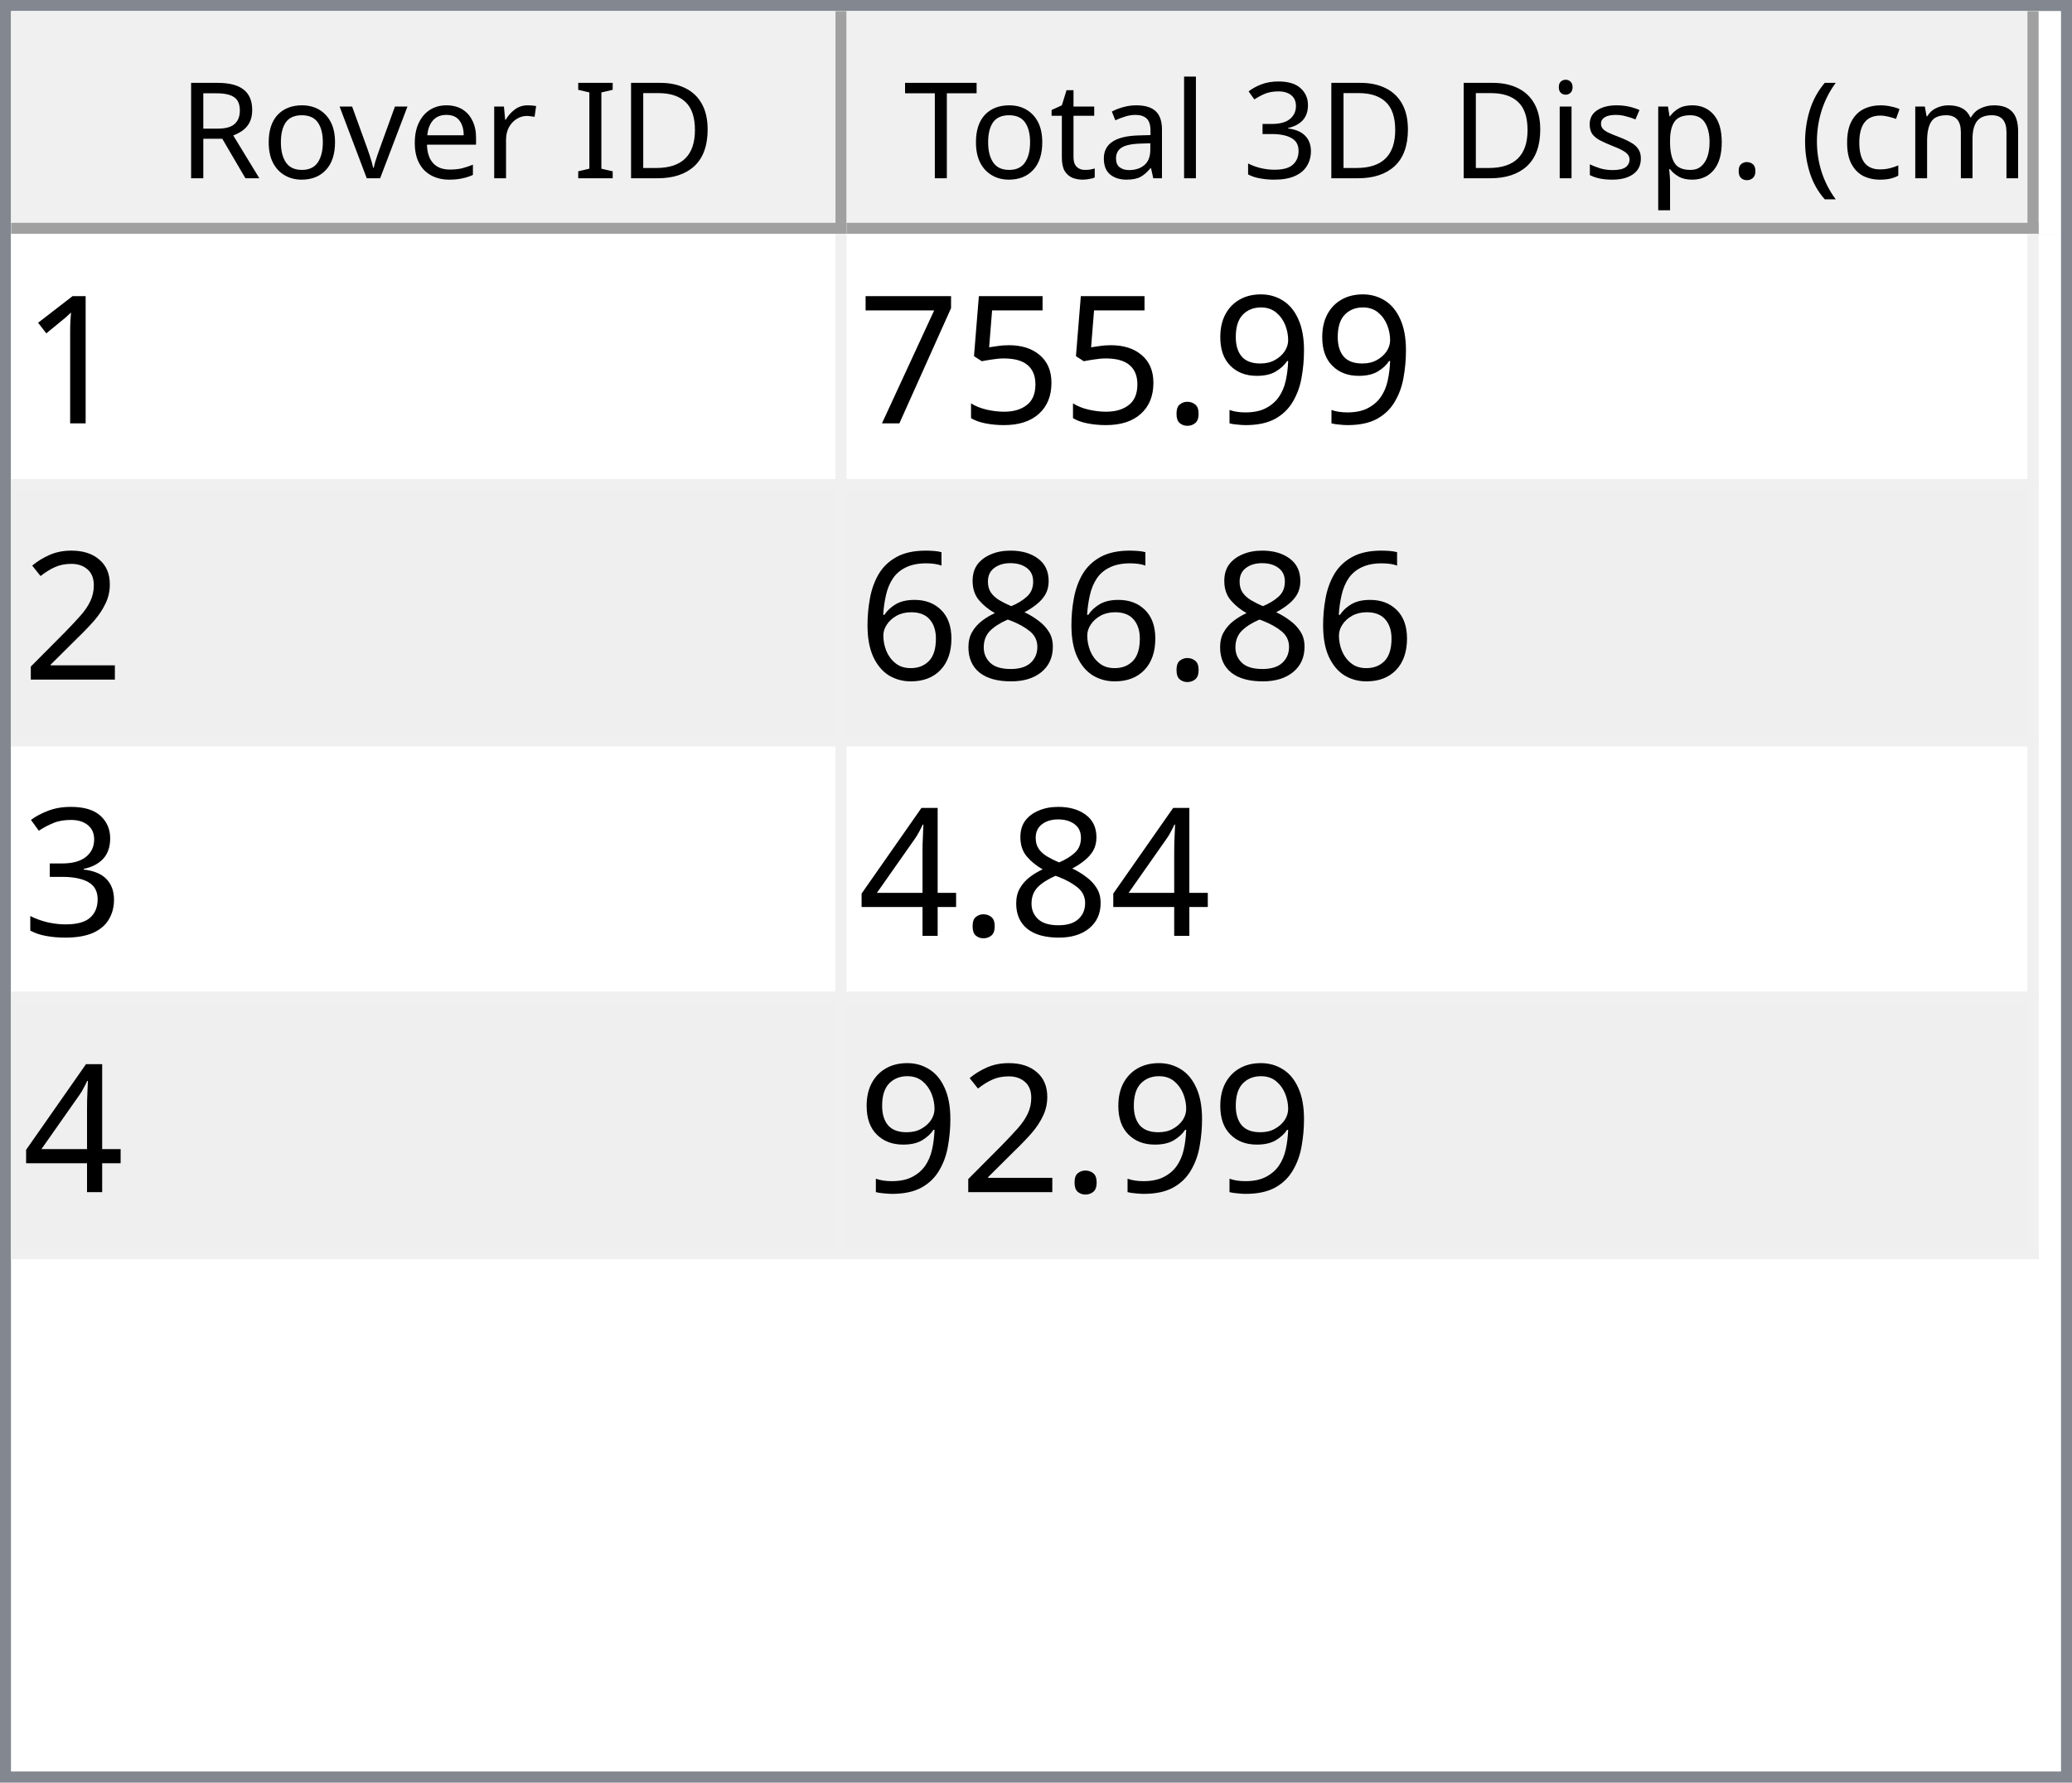
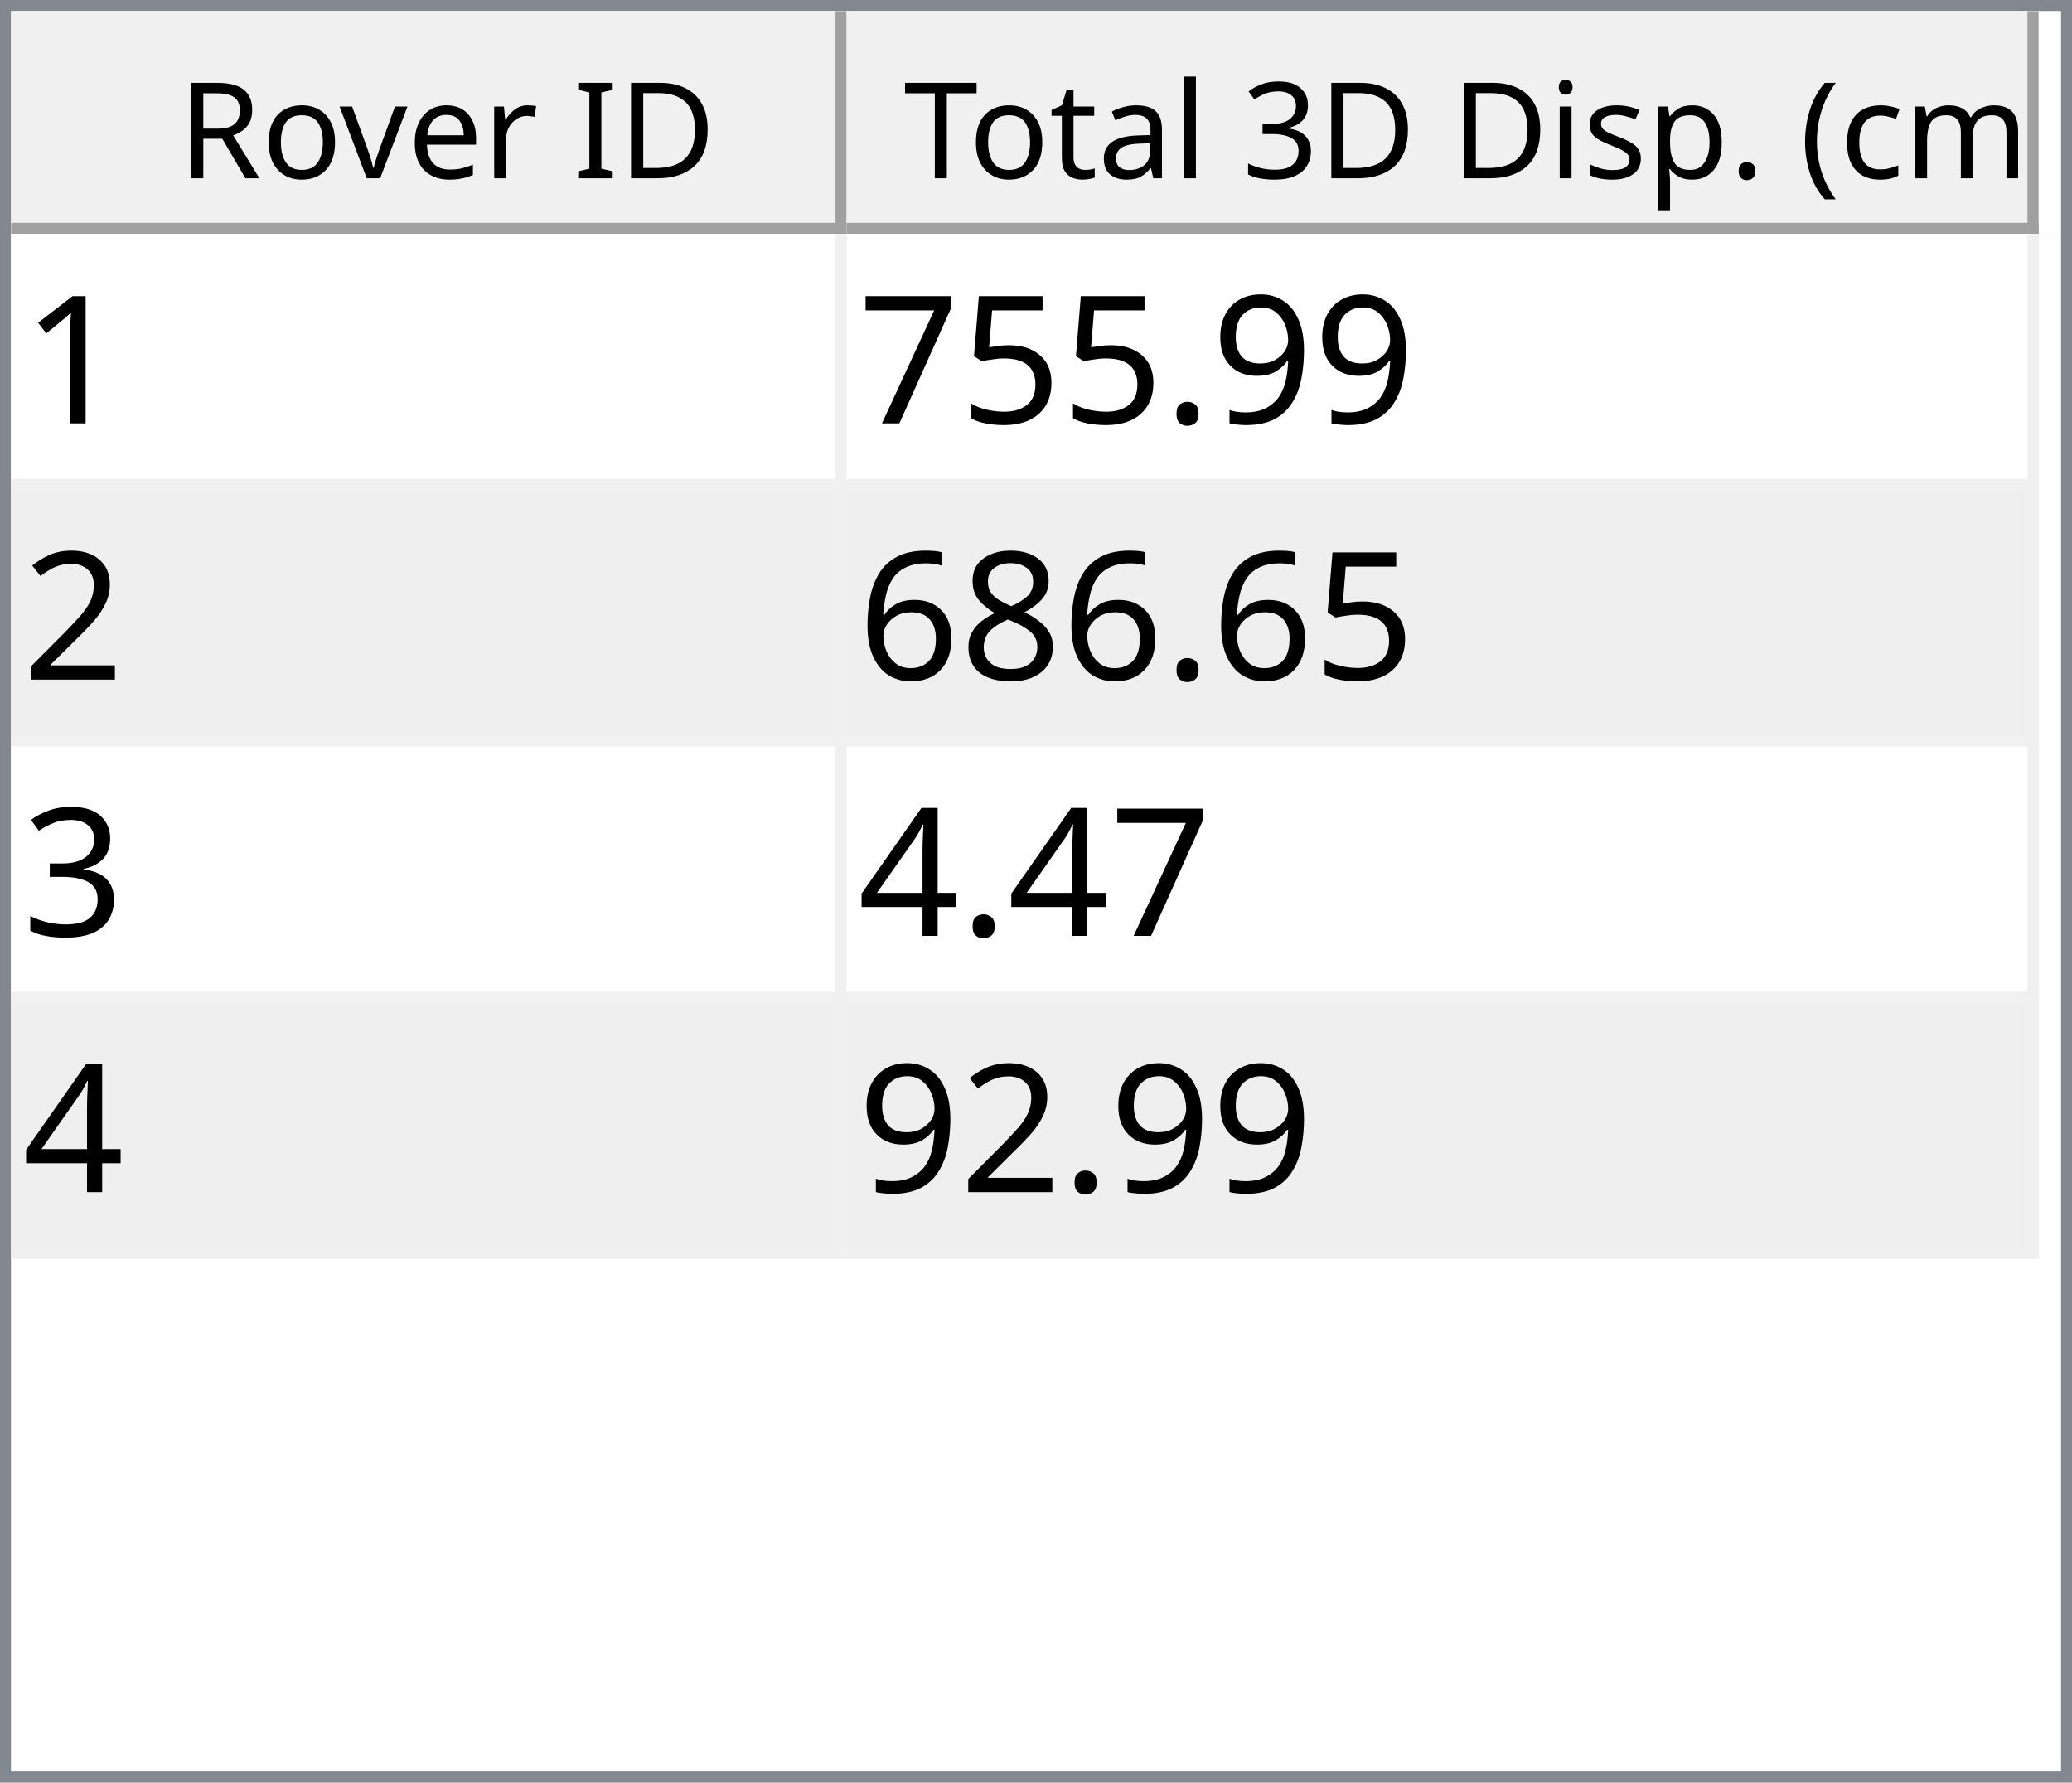
<svg xmlns="http://www.w3.org/2000/svg" style="fill-opacity:1; color-rendering:auto; color-interpolation:auto; text-rendering:auto; stroke:black; stroke-linecap:square; stroke-miterlimit:10; shape-rendering:auto; stroke-opacity:1; fill:black; stroke-dasharray:none; font-weight:normal; stroke-width:1; font-family:'Dialog'; font-style:normal; stroke-linejoin:miter; font-size:12px; stroke-dashoffset:0; image-rendering:auto;" width="186" height="160">
  <defs id="genericDefs" />
  <g>
    <defs id="defs1">
      <clipPath clipPathUnits="userSpaceOnUse" id="clipPath1">
        <path d="M0 0 L186 0 L186 160 L0 160 L0 0 Z" />
      </clipPath>
      <clipPath clipPathUnits="userSpaceOnUse" id="clipPath2">
        <path d="M0 0 L0 160 L186 160 L186 0 Z" />
      </clipPath>
      <clipPath clipPathUnits="userSpaceOnUse" id="clipPath3">
        <path d="M0 0 L0 20 L184 20 L184 0 Z" />
      </clipPath>
      <clipPath clipPathUnits="userSpaceOnUse" id="clipPath4">
        <path d="M0 0 L0 20 L75 20 L75 0 Z" />
      </clipPath>
      <clipPath clipPathUnits="userSpaceOnUse" id="clipPath5">
        <path d="M1 1 L1 19 L74 19 L74 1 Z" />
      </clipPath>
      <clipPath clipPathUnits="userSpaceOnUse" id="clipPath6">
        <path d="M0 0 L0 18 L73 18 L73 0 Z" />
      </clipPath>
      <clipPath clipPathUnits="userSpaceOnUse" id="clipPath7">
        <path d="M-0.5 -0.5 L-0.5 19.5 L74.5 19.5 L74.5 -0.5 Z" />
      </clipPath>
      <clipPath clipPathUnits="userSpaceOnUse" id="clipPath8">
        <path d="M0 0 L0 20 L107 20 L107 0 Z" />
      </clipPath>
      <clipPath clipPathUnits="userSpaceOnUse" id="clipPath9">
        <path d="M1 1 L1 19 L106 19 L106 1 Z" />
      </clipPath>
      <clipPath clipPathUnits="userSpaceOnUse" id="clipPath10">
        <path d="M0 0 L0 18 L105 18 L105 0 Z" />
      </clipPath>
      <clipPath clipPathUnits="userSpaceOnUse" id="clipPath11">
        <path d="M-0.5 -0.5 L-0.5 19.5 L106.5 19.5 L106.5 -0.5 Z" />
      </clipPath>
      <clipPath clipPathUnits="userSpaceOnUse" id="clipPath12">
        <path d="M0 0 L0 138 L184 138 L184 0 Z" />
      </clipPath>
      <clipPath clipPathUnits="userSpaceOnUse" id="clipPath13">
        <path d="M0 0 L0 92 L182 92 L182 0 Z" />
      </clipPath>
      <clipPath clipPathUnits="userSpaceOnUse" id="clipPath14">
        <path d="M-0.5 -0.5 L-0.5 91.5 L181.5 91.5 L181.5 -0.5 Z" />
      </clipPath>
      <clipPath clipPathUnits="userSpaceOnUse" id="clipPath15">
        <path d="M0 0 L0 22 L74 22 L74 0 Z" />
      </clipPath>
      <clipPath clipPathUnits="userSpaceOnUse" id="clipPath16">
        <path d="M0 0 L0 22 L106 22 L106 0 Z" />
      </clipPath>
      <font horiz-adv-x="64.551" id="font1">
        <font-face ascent="107.91" descent="25.098" units-per-em="100" style="font-style:normal; font-family:Segoe UI; font-weight:normal;" />
        <missing-glyph horiz-adv-x="64.551" d="M8.109 0 L8.109 68.266 L56.453 68.266 L56.453 0 L8.109 0 ZM15.328 7.234 L49.219 7.234 L49.219 61.031 L15.328 61.031 L15.328 7.234 Z" />
        <glyph unicode="D" horiz-adv-x="70.117" d="M9.188 0 L9.188 70.016 L28.516 70.016 Q65.531 70.016 65.531 35.891 Q65.531 19.672 55.25 9.836 Q44.969 0 27.734 0 L9.188 0 ZM17.391 62.594 L17.391 7.422 L27.828 7.422 Q41.609 7.422 49.273 14.797 Q56.938 22.172 56.938 35.688 Q56.938 62.594 28.328 62.594 L17.391 62.594 Z" />
        <glyph unicode="I" horiz-adv-x="26.611" d="M17.391 0 L9.188 0 L9.188 70.016 L17.391 70.016 L17.391 0 Z" />
        <glyph unicode=" " horiz-adv-x="27.393" d="" />
        <glyph unicode="r" horiz-adv-x="34.766" d="M34.188 41.891 Q32.078 43.5 28.125 43.5 Q23 43.5 19.555 38.672 Q16.109 33.844 16.109 25.484 L16.109 0 L8.109 0 L8.109 50 L16.109 50 L16.109 39.703 L16.312 39.703 Q18.016 44.969 21.531 47.922 Q25.047 50.875 29.391 50.875 Q32.516 50.875 34.188 50.203 L34.188 41.891 Z" />
        <glyph unicode="e" horiz-adv-x="52.295" d="M48.297 23 L12.984 23 Q13.188 14.656 17.484 10.109 Q21.781 5.562 29.297 5.562 Q37.75 5.562 44.828 11.141 L44.828 3.609 Q38.234 -1.172 27.391 -1.172 Q16.797 -1.172 10.742 5.641 Q4.688 12.453 4.688 24.812 Q4.688 36.469 11.305 43.82 Q17.922 51.172 27.734 51.172 Q37.547 51.172 42.922 44.828 Q48.297 38.484 48.297 27.203 L48.297 23 ZM40.094 29.781 Q40.047 36.719 36.75 40.578 Q33.453 44.438 27.594 44.438 Q21.922 44.438 17.969 40.383 Q14.016 36.328 13.094 29.781 L40.094 29.781 Z" />
        <glyph unicode="v" horiz-adv-x="47.9" d="M47.406 50 L27.484 0 L19.625 0 L0.688 50 L9.469 50 L22.172 13.672 Q23.578 9.672 23.922 6.688 L24.125 6.688 Q24.609 10.453 25.688 13.484 L38.969 50 L47.406 50 Z" />
        <glyph unicode="o" horiz-adv-x="58.594" d="M29 -1.172 Q17.922 -1.172 11.305 5.836 Q4.688 12.844 4.688 24.422 Q4.688 37.016 11.57 44.094 Q18.453 51.172 30.172 51.172 Q41.359 51.172 47.633 44.289 Q53.906 37.406 53.906 25.203 Q53.906 13.234 47.141 6.031 Q40.375 -1.172 29 -1.172 ZM29.594 44.438 Q21.875 44.438 17.383 39.188 Q12.891 33.938 12.891 24.703 Q12.891 15.828 17.43 10.695 Q21.969 5.562 29.594 5.562 Q37.359 5.562 41.531 10.594 Q45.703 15.625 45.703 24.906 Q45.703 34.281 41.531 39.359 Q37.359 44.438 29.594 44.438 Z" />
        <glyph unicode="R" horiz-adv-x="59.814" d="M59.375 0 L49.609 0 L37.891 19.625 Q36.281 22.359 34.766 24.289 Q33.25 26.219 31.664 27.438 Q30.078 28.656 28.25 29.219 Q26.422 29.781 24.125 29.781 L17.391 29.781 L17.391 0 L9.188 0 L9.188 70.016 L30.078 70.016 Q34.672 70.016 38.555 68.867 Q42.438 67.719 45.289 65.375 Q48.141 63.031 49.758 59.547 Q51.375 56.062 51.375 51.375 Q51.375 47.703 50.273 44.656 Q49.172 41.609 47.148 39.211 Q45.125 36.812 42.266 35.133 Q39.406 33.453 35.844 32.516 L35.844 32.328 Q37.594 31.547 38.891 30.547 Q40.188 29.547 41.359 28.18 Q42.531 26.812 43.68 25.078 Q44.828 23.344 46.234 21.047 L59.375 0 ZM17.391 62.594 L17.391 37.203 L28.516 37.203 Q31.594 37.203 34.203 38.133 Q36.812 39.062 38.719 40.797 Q40.625 42.531 41.703 45.047 Q42.781 47.562 42.781 50.688 Q42.781 56.297 39.141 59.445 Q35.5 62.594 28.609 62.594 L17.391 62.594 Z" />
        <glyph unicode=")" horiz-adv-x="30.176" d="M8.297 -15.922 L1.172 -15.922 Q16.406 2.344 16.406 26.812 Q16.406 51.469 1.078 70.016 L8.297 70.016 Q23.531 52.156 23.531 26.703 Q23.531 1.375 8.297 -15.922 Z" />
        <glyph unicode="m" horiz-adv-x="86.133" d="M79.109 0 L71.094 0 L71.094 28.719 Q71.094 37.016 68.531 40.727 Q65.969 44.438 59.906 44.438 Q54.781 44.438 51.195 39.75 Q47.609 35.062 47.609 28.516 L47.609 0 L39.594 0 L39.594 29.688 Q39.594 44.438 28.219 44.438 Q22.953 44.438 19.531 40.016 Q16.109 35.594 16.109 28.516 L16.109 0 L8.109 0 L8.109 50 L16.109 50 L16.109 42.094 L16.312 42.094 Q21.625 51.172 31.844 51.172 Q36.969 51.172 40.773 48.312 Q44.578 45.453 46 40.828 Q51.562 51.172 62.594 51.172 Q79.109 51.172 79.109 30.812 L79.109 0 Z" />
        <glyph unicode="c" horiz-adv-x="46.191" d="M42.188 2.297 Q36.422 -1.172 28.516 -1.172 Q17.828 -1.172 11.258 5.789 Q4.688 12.75 4.688 23.828 Q4.688 36.188 11.766 43.68 Q18.844 51.172 30.672 51.172 Q37.25 51.172 42.281 48.734 L42.281 40.531 Q36.719 44.438 30.375 44.438 Q22.703 44.438 17.797 38.945 Q12.891 33.453 12.891 24.516 Q12.891 15.719 17.508 10.641 Q22.125 5.562 29.891 5.562 Q36.422 5.562 42.188 9.906 L42.188 2.297 Z" />
        <glyph unicode="(" horiz-adv-x="30.176" d="M29.109 -15.922 L21.969 -15.922 Q6.844 1.375 6.844 26.703 Q6.844 52.156 21.969 70.016 L29.203 70.016 Q13.875 51.469 13.875 26.812 Q13.875 2.344 29.109 -15.922 Z" />
        <glyph unicode="." horiz-adv-x="21.68" d="M10.891 -1.078 Q8.641 -1.078 7.055 0.539 Q5.469 2.156 5.469 4.391 Q5.469 6.641 7.055 8.273 Q8.641 9.906 10.891 9.906 Q13.188 9.906 14.797 8.273 Q16.406 6.641 16.406 4.391 Q16.406 2.156 14.797 0.539 Q13.188 -1.078 10.891 -1.078 Z" />
        <glyph unicode="p" horiz-adv-x="58.789" d="M16.312 7.234 L16.109 7.234 L16.109 -23 L8.109 -23 L8.109 50 L16.109 50 L16.109 41.219 L16.312 41.219 Q22.219 51.172 33.594 51.172 Q43.266 51.172 48.688 44.461 Q54.109 37.75 54.109 26.469 Q54.109 13.922 48 6.375 Q41.891 -1.172 31.297 -1.172 Q21.578 -1.172 16.312 7.234 ZM16.109 27.391 L16.109 20.406 Q16.109 14.203 20.141 9.883 Q24.172 5.562 30.375 5.562 Q37.641 5.562 41.773 11.133 Q45.906 16.703 45.906 26.609 Q45.906 34.969 42.047 39.703 Q38.188 44.438 31.594 44.438 Q24.609 44.438 20.359 39.578 Q16.109 34.719 16.109 27.391 Z" />
        <glyph unicode="s" horiz-adv-x="42.432" d="M5.078 1.812 L5.078 10.406 Q11.625 5.562 19.484 5.562 Q30.031 5.562 30.031 12.594 Q30.031 14.594 29.125 15.992 Q28.219 17.391 26.68 18.461 Q25.141 19.531 23.07 20.383 Q21 21.234 18.609 22.172 Q15.281 23.484 12.766 24.828 Q10.25 26.172 8.57 27.859 Q6.891 29.547 6.031 31.695 Q5.172 33.844 5.172 36.719 Q5.172 40.234 6.789 42.945 Q8.406 45.656 11.086 47.484 Q13.766 49.312 17.211 50.242 Q20.656 51.172 24.312 51.172 Q30.812 51.172 35.938 48.922 L35.938 40.828 Q30.422 44.438 23.25 44.438 Q21 44.438 19.195 43.922 Q17.391 43.406 16.094 42.477 Q14.797 41.547 14.086 40.258 Q13.375 38.969 13.375 37.406 Q13.375 35.453 14.086 34.133 Q14.797 32.812 16.164 31.789 Q17.531 30.766 19.484 29.938 Q21.438 29.109 23.922 28.125 Q27.25 26.859 29.883 25.516 Q32.516 24.172 34.375 22.484 Q36.234 20.797 37.234 18.602 Q38.234 16.406 38.234 13.375 Q38.234 9.672 36.602 6.938 Q34.969 4.203 32.234 2.398 Q29.5 0.594 25.93 -0.289 Q22.359 -1.172 18.453 -1.172 Q10.75 -1.172 5.078 1.812 Z" />
        <glyph unicode="i" horiz-adv-x="24.219" d="M12.203 62.703 Q10.062 62.703 8.547 64.164 Q7.031 65.625 7.031 67.875 Q7.031 70.125 8.547 71.609 Q10.062 73.094 12.203 73.094 Q14.406 73.094 15.945 71.609 Q17.484 70.125 17.484 67.875 Q17.484 65.719 15.945 64.211 Q14.406 62.703 12.203 62.703 ZM16.109 0 L8.109 0 L8.109 50 L16.109 50 L16.109 0 Z" />
        <glyph unicode="3" horiz-adv-x="53.906" d="M46.531 19.828 Q46.531 15.094 44.75 11.211 Q42.969 7.328 39.719 4.57 Q36.469 1.812 31.93 0.297 Q27.391 -1.219 21.922 -1.219 Q11.922 -1.219 6 2.594 L6 11.188 Q13.094 5.609 22.219 5.609 Q25.875 5.609 28.828 6.539 Q31.781 7.469 33.906 9.227 Q36.031 10.984 37.18 13.477 Q38.328 15.969 38.328 19.094 Q38.328 32.812 18.797 32.812 L12.984 32.812 L12.984 39.594 L18.5 39.594 Q35.797 39.594 35.797 52.484 Q35.797 64.406 22.609 64.406 Q15.188 64.406 8.688 59.422 L8.688 67.188 Q15.375 71.188 24.609 71.188 Q29 71.188 32.57 69.969 Q36.141 68.75 38.68 66.555 Q41.219 64.359 42.609 61.281 Q44 58.203 44 54.5 Q44 40.672 30.031 36.719 L30.031 36.531 Q33.594 36.141 36.625 34.797 Q39.656 33.453 41.852 31.305 Q44.047 29.156 45.289 26.25 Q46.531 23.344 46.531 19.828 Z" />
        <glyph unicode="l" horiz-adv-x="24.219" d="M16.109 0 L8.109 0 L8.109 74.031 L16.109 74.031 L16.109 0 Z" />
        <glyph unicode="a" horiz-adv-x="50.879" d="M43.891 0 L35.891 0 L35.891 7.812 L35.688 7.812 Q30.469 -1.172 20.312 -1.172 Q12.844 -1.172 8.617 2.781 Q4.391 6.734 4.391 13.281 Q4.391 27.297 20.906 29.594 L35.891 31.688 Q35.891 44.438 25.594 44.438 Q16.547 44.438 9.281 38.281 L9.281 46.484 Q16.656 51.172 26.266 51.172 Q43.891 51.172 43.891 32.516 L43.891 0 ZM35.891 25.297 L23.828 23.641 Q18.266 22.859 15.43 20.875 Q12.594 18.891 12.594 13.875 Q12.594 10.203 15.211 7.883 Q17.828 5.562 22.172 5.562 Q28.125 5.562 32.008 9.742 Q35.891 13.922 35.891 20.312 L35.891 25.297 Z" />
        <glyph unicode="t" horiz-adv-x="33.887" d="M31.297 0.484 Q28.469 -1.078 23.828 -1.078 Q10.688 -1.078 10.688 13.578 L10.688 43.172 L2.094 43.172 L2.094 50 L10.688 50 L10.688 62.203 L18.703 64.797 L18.703 50 L31.297 50 L31.297 43.172 L18.703 43.172 L18.703 14.984 Q18.703 9.969 20.414 7.82 Q22.125 5.672 26.078 5.672 Q29.109 5.672 31.297 7.328 L31.297 0.484 Z" />
        <glyph unicode="T" horiz-adv-x="52.393" d="M50.594 62.594 L30.375 62.594 L30.375 0 L22.172 0 L22.172 62.594 L2 62.594 L2 70.016 L50.594 70.016 L50.594 62.594 Z" />
      </font>
      <font horiz-adv-x="75.0" id="font2">
        <font-face ascent="100.537" descent="21.973" units-per-em="100" style="font-style:normal; font-family:sans-serif; font-weight:normal;" />
        <missing-glyph horiz-adv-x="75.0" d="M12.5 0 L12.5 62.5 L62.5 62.5 L62.5 0 L12.5 0 ZM14.062 1.562 L60.938 1.562 L60.938 60.938 L14.062 60.938 L14.062 1.562 Z" />
        <glyph unicode="1" horiz-adv-x="55.615" d="M37.25 0 L28.469 0 L28.469 56 Q25.297 52.984 20.141 49.953 Q14.984 46.922 10.891 45.406 L10.891 53.906 Q18.266 57.375 23.781 62.305 Q29.297 67.234 31.594 71.875 L37.25 71.875 L37.25 0 Z" />
        <glyph unicode="9" horiz-adv-x="55.615" d="M5.469 16.547 L13.922 17.328 Q14.984 11.375 18.016 8.688 Q21.047 6 25.781 6 Q29.828 6 32.883 7.859 Q35.938 9.719 37.891 12.82 Q39.844 15.922 41.164 21.195 Q42.484 26.469 42.484 31.938 Q42.484 32.516 42.438 33.688 Q39.797 29.5 35.234 26.883 Q30.672 24.266 25.344 24.266 Q16.453 24.266 10.305 30.711 Q4.156 37.156 4.156 47.703 Q4.156 58.594 10.578 65.234 Q17 71.875 26.656 71.875 Q33.641 71.875 39.43 68.117 Q45.219 64.359 48.219 57.398 Q51.219 50.438 51.219 37.25 Q51.219 23.531 48.242 15.406 Q45.266 7.281 39.383 3.031 Q33.5 -1.219 25.594 -1.219 Q17.188 -1.219 11.867 3.445 Q6.547 8.109 5.469 16.547 ZM41.453 48.141 Q41.453 55.719 37.43 60.156 Q33.406 64.594 27.734 64.594 Q21.875 64.594 17.531 59.812 Q13.188 55.031 13.188 47.406 Q13.188 40.578 17.312 36.305 Q21.438 32.031 27.484 32.031 Q33.594 32.031 37.523 36.305 Q41.453 40.578 41.453 48.141 Z" />
        <glyph unicode="." horiz-adv-x="27.783" d="M9.078 0 L9.078 10.016 L19.094 10.016 L19.094 0 L9.078 0 Z" />
        <glyph unicode="5" horiz-adv-x="55.615" d="M4.156 18.75 L13.375 19.531 Q14.406 12.797 18.141 9.398 Q21.875 6 27.156 6 Q33.5 6 37.891 10.789 Q42.281 15.578 42.281 23.484 Q42.281 31 38.062 35.352 Q33.844 39.703 27 39.703 Q22.75 39.703 19.336 37.773 Q15.922 35.844 13.969 32.766 L5.719 33.844 L12.641 70.609 L48.25 70.609 L48.25 62.203 L19.672 62.203 L15.828 42.969 Q22.266 47.469 29.344 47.469 Q38.719 47.469 45.164 40.969 Q51.609 34.469 51.609 24.266 Q51.609 14.547 45.953 7.469 Q39.062 -1.219 27.156 -1.219 Q17.391 -1.219 11.211 4.25 Q5.031 9.719 4.156 18.75 Z" />
        <glyph unicode="7" horiz-adv-x="55.615" d="M4.734 62.203 L4.734 70.656 L51.078 70.656 L51.078 63.812 Q44.234 56.547 37.523 44.484 Q30.812 32.422 27.156 19.672 Q24.516 10.688 23.781 0 L14.75 0 Q14.891 8.453 18.062 20.414 Q21.234 32.375 27.172 43.484 Q33.109 54.594 39.797 62.203 L4.734 62.203 Z" />
        <glyph unicode="2" horiz-adv-x="55.615" d="M50.344 8.453 L50.344 0 L3.031 0 Q2.938 3.172 4.047 6.109 Q5.859 10.938 9.836 15.625 Q13.812 20.312 21.344 26.469 Q33.016 36.031 37.117 41.625 Q41.219 47.219 41.219 52.203 Q41.219 57.422 37.477 61.008 Q33.734 64.594 27.734 64.594 Q21.391 64.594 17.578 60.789 Q13.766 56.984 13.719 50.25 L4.688 51.172 Q5.609 61.281 11.664 66.578 Q17.719 71.875 27.938 71.875 Q38.234 71.875 44.242 66.164 Q50.25 60.453 50.25 52 Q50.25 47.703 48.492 43.555 Q46.734 39.406 42.656 34.812 Q38.578 30.219 29.109 22.219 Q21.188 15.578 18.945 13.211 Q16.703 10.844 15.234 8.453 L50.344 8.453 Z" />
        <glyph unicode="8" horiz-adv-x="55.615" d="M17.672 38.812 Q12.203 40.828 9.57 44.539 Q6.938 48.25 6.938 53.422 Q6.938 61.234 12.555 66.555 Q18.172 71.875 27.484 71.875 Q36.859 71.875 42.578 66.43 Q48.297 60.984 48.297 53.172 Q48.297 48.188 45.68 44.508 Q43.062 40.828 37.75 38.812 Q44.344 36.672 47.781 31.883 Q51.219 27.094 51.219 20.453 Q51.219 11.281 44.727 5.031 Q38.234 -1.219 27.641 -1.219 Q17.047 -1.219 10.547 5.055 Q4.047 11.328 4.047 20.703 Q4.047 27.688 7.594 32.398 Q11.141 37.109 17.672 38.812 ZM15.922 53.719 Q15.922 48.641 19.195 45.414 Q22.469 42.188 27.688 42.188 Q32.766 42.188 36.016 45.383 Q39.266 48.578 39.266 53.219 Q39.266 58.062 35.914 61.359 Q32.562 64.656 27.594 64.656 Q22.562 64.656 19.242 61.43 Q15.922 58.203 15.922 53.719 ZM13.094 20.656 Q13.094 16.891 14.875 13.375 Q16.656 9.859 20.172 7.93 Q23.688 6 27.734 6 Q34.031 6 38.133 10.055 Q42.234 14.109 42.234 20.359 Q42.234 26.703 38.016 30.859 Q33.797 35.016 27.438 35.016 Q21.234 35.016 17.164 30.914 Q13.094 26.812 13.094 20.656 Z" />
        <glyph unicode="6" horiz-adv-x="55.615" d="M49.75 54.047 L41.016 53.375 Q39.844 58.547 37.703 60.891 Q34.125 64.656 28.906 64.656 Q24.703 64.656 21.531 62.312 Q17.391 59.281 14.992 53.469 Q12.594 47.656 12.5 36.922 Q15.672 41.75 20.266 44.094 Q24.859 46.438 29.891 46.438 Q38.672 46.438 44.852 39.969 Q51.031 33.5 51.031 23.25 Q51.031 16.5 48.125 10.719 Q45.219 4.938 40.141 1.859 Q35.062 -1.219 28.609 -1.219 Q17.625 -1.219 10.695 6.859 Q3.766 14.938 3.766 33.5 Q3.766 54.25 11.422 63.672 Q18.109 71.875 29.438 71.875 Q37.891 71.875 43.289 67.141 Q48.688 62.406 49.75 54.047 ZM13.875 23.188 Q13.875 18.656 15.797 14.508 Q17.719 10.359 21.188 8.18 Q24.656 6 28.469 6 Q34.031 6 38.039 10.492 Q42.047 14.984 42.047 22.703 Q42.047 30.125 38.086 34.398 Q34.125 38.672 28.125 38.672 Q22.172 38.672 18.023 34.398 Q13.875 30.125 13.875 23.188 Z" />
        <glyph unicode="3" horiz-adv-x="55.615" d="M4.203 18.891 L12.984 20.062 Q14.5 12.594 18.141 9.297 Q21.781 6 27 6 Q33.203 6 37.477 10.297 Q41.75 14.594 41.75 20.953 Q41.75 27 37.797 30.93 Q33.844 34.859 27.734 34.859 Q25.25 34.859 21.531 33.891 L22.516 41.609 Q23.391 41.5 23.922 41.5 Q29.547 41.5 34.039 44.43 Q38.531 47.359 38.531 53.469 Q38.531 58.297 35.258 61.477 Q31.984 64.656 26.812 64.656 Q21.688 64.656 18.266 61.43 Q14.844 58.203 13.875 51.766 L5.078 53.328 Q6.688 62.156 12.398 67.016 Q18.109 71.875 26.609 71.875 Q32.469 71.875 37.398 69.359 Q42.328 66.844 44.945 62.5 Q47.562 58.156 47.562 53.266 Q47.562 48.641 45.07 44.828 Q42.578 41.016 37.703 38.766 Q44.047 37.312 47.562 32.695 Q51.078 28.078 51.078 21.141 Q51.078 11.766 44.242 5.25 Q37.406 -1.266 26.953 -1.266 Q17.531 -1.266 11.305 4.352 Q5.078 9.969 4.203 18.891 Z" />
        <glyph unicode="4" horiz-adv-x="55.615" d="M32.328 0 L32.328 17.141 L1.266 17.141 L1.266 25.203 L33.938 71.578 L41.109 71.578 L41.109 25.203 L50.781 25.203 L50.781 17.141 L41.109 17.141 L41.109 0 L32.328 0 ZM32.328 25.203 L32.328 57.469 L9.906 25.203 L32.328 25.203 Z" />
      </font>
    </defs>
    <g style="fill:white; stroke:white;">
      <rect x="0" y="0" width="186" style="clip-path:url(#clipPath1); stroke:none;" height="160" />
    </g>
    <g style="fill:white; text-rendering:optimizeSpeed; color-rendering:optimizeSpeed; image-rendering:optimizeSpeed; shape-rendering:crispEdges; stroke:white; color-interpolation:sRGB;">
      <rect x="0" width="186" height="160" y="0" style="stroke:none;" />
      <path style="stroke:none;" d="M0 160 L186 160 L186 0 L0 0 Z" />
    </g>
    <g style="fill:rgb(240,240,240); font-family:'Segoe UI'; stroke:rgb(240,240,240);">
      <rect x="0" y="0" width="186" style="clip-path:url(#clipPath2); stroke:none;" height="160" />
    </g>
    <g style="fill:rgb(130,135,144); font-family:'Segoe UI'; stroke:rgb(130,135,144);">
      <path d="M0 0 L186 0 L186 160 L0 160 L0 0 ZM1 1 L185 1 L185 159 L1 159 L1 1 Z" style="fill-rule:evenodd; clip-path:url(#clipPath2); stroke:none;" />
    </g>
    <g style="fill:white; font-family:'Segoe UI'; stroke:white;" transform="translate(1,1)">
      <rect x="0" y="0" width="184" style="clip-path:url(#clipPath3); stroke:none;" height="20" />
    </g>
    <g style="fill:rgb(240,240,240); font-family:'Segoe UI'; stroke:rgb(240,240,240);" transform="translate(1,1)">
      <rect x="0" y="0" width="75" style="clip-path:url(#clipPath4); stroke:none;" height="20" />
    </g>
    <g style="font-family:'Segoe UI';" transform="translate(2,2)">
      <text x="14" xml:space="preserve" y="14" style="clip-path:url(#clipPath6); stroke:none;">Rover ID</text>
    </g>
    <g style="fill:rgb(160,160,160); font-family:'Segoe UI'; stroke:rgb(160,160,160); stroke-linejoin:bevel;" transform="translate(1.5,1.5)">
      <line x1="74" x2="74" y1="0" style="fill:none; clip-path:url(#clipPath7);" y2="19" />
    </g>
    <g style="fill:rgb(160,160,160); font-family:'Segoe UI'; stroke:rgb(160,160,160); stroke-linejoin:bevel;" transform="matrix(1,0,0,1,1,1) translate(0.5,0.5)">
      <line x1="0" x2="74" y1="19" style="fill:none; clip-path:url(#clipPath7);" y2="19" />
    </g>
    <g style="fill:rgb(240,240,240); font-family:'Segoe UI'; stroke:rgb(240,240,240);" transform="translate(76,1)">
      <rect x="0" y="0" width="107" style="clip-path:url(#clipPath8); stroke:none;" height="20" />
    </g>
    <g style="font-family:'Segoe UI';" transform="translate(77,2)">
      <text x="1" xml:space="preserve" y="14" style="clip-path:url(#clipPath10); stroke:none;"> Total 3D Disp. (cm)</text>
    </g>
    <g style="fill:rgb(160,160,160); font-family:'Segoe UI'; stroke:rgb(160,160,160); stroke-linejoin:bevel;" transform="translate(76.5,1.5)">
      <line x1="106" x2="106" y1="0" style="fill:none; clip-path:url(#clipPath11);" y2="19" />
    </g>
    <g style="fill:rgb(160,160,160); font-family:'Segoe UI'; stroke:rgb(160,160,160); stroke-linejoin:bevel;" transform="matrix(1,0,0,1,76,1) translate(0.5,0.5)">
      <line x1="0" x2="106" y1="19" style="fill:none; clip-path:url(#clipPath11);" y2="19" />
    </g>
    <g style="fill:white; font-family:'Segoe UI'; stroke:white;" transform="translate(1,21)">
      <rect x="0" y="0" width="184" style="clip-path:url(#clipPath12); stroke:none;" height="138" />
    </g>
    <g style="fill:rgb(240,240,240); font-size:16px; font-family:sans-serif; stroke:rgb(240,240,240);" transform="translate(1,21)">
      <rect x="0" y="0" width="182" style="clip-path:url(#clipPath13); stroke:none;" height="92" />
      <line transform="translate(0.5,0.5)" x1="0" x2="181" y1="22" style="clip-path:url(#clipPath14); fill:none; stroke-linejoin:bevel;" y2="22" />
    </g>
    <g transform="matrix(1,0,0,1,1,21) translate(0.5,0.5)" style="fill:rgb(240,240,240); font-size:16px; font-family:sans-serif; stroke:rgb(240,240,240); stroke-linejoin:bevel;">
      <line x1="0" x2="181" y1="45" style="fill:none; clip-path:url(#clipPath14);" y2="45" />
    </g>
    <g transform="matrix(1,0,0,1,1,21) translate(0.5,0.5)" style="fill:rgb(240,240,240); font-size:16px; font-family:sans-serif; stroke:rgb(240,240,240); stroke-linejoin:bevel;">
      <line x1="0" x2="181" y1="68" style="fill:none; clip-path:url(#clipPath14);" y2="68" />
    </g>
    <g transform="matrix(1,0,0,1,1,21) translate(0.5,0.5)" style="fill:rgb(240,240,240); font-size:16px; font-family:sans-serif; stroke:rgb(240,240,240); stroke-linejoin:bevel;">
      <line x1="0" x2="181" y1="91" style="fill:none; clip-path:url(#clipPath14);" y2="91" />
    </g>
    <g transform="matrix(1,0,0,1,1,21) translate(0.5,0.5)" style="fill:rgb(240,240,240); font-size:16px; font-family:sans-serif; stroke:rgb(240,240,240); stroke-linejoin:bevel;">
      <line x1="74" x2="74" y1="0" style="fill:none; clip-path:url(#clipPath14);" y2="91" />
    </g>
    <g transform="matrix(1,0,0,1,1,21) translate(0.5,0.5)" style="fill:rgb(240,240,240); font-size:16px; font-family:sans-serif; stroke:rgb(240,240,240); stroke-linejoin:bevel;">
      <line x1="181" x2="181" y1="0" style="fill:none; clip-path:url(#clipPath14);" y2="91" />
    </g>
    <g style="fill:white; font-size:16px; font-family:sans-serif; stroke:white;" transform="matrix(1,0,0,1,1,21)">
      <rect x="0" y="0" width="74" style="clip-path:url(#clipPath15); stroke:none;" height="22" />
      <text x="1" y="17" style="fill:black; clip-path:url(#clipPath15); stroke:none;" xml:space="preserve">1</text>
    </g>
    <g style="fill:white; font-size:16px; font-family:sans-serif; stroke:white;" transform="matrix(1,0,0,1,1,21) translate(75,0)">
      <rect x="0" y="0" width="106" style="clip-path:url(#clipPath16); stroke:none;" height="22" />
      <text x="1" y="17" style="fill:black; clip-path:url(#clipPath16); stroke:none;" xml:space="preserve">755.99</text>
    </g>
    <g style="fill:rgb(239,239,239); font-size:16px; font-family:sans-serif; stroke:rgb(239,239,239);" transform="matrix(1,0,0,1,1,21) translate(0,23)">
      <rect x="0" y="0" width="74" style="clip-path:url(#clipPath15); stroke:none;" height="22" />
      <text x="1" y="17" style="fill:black; clip-path:url(#clipPath15); stroke:none;" xml:space="preserve">2</text>
    </g>
    <g style="fill:rgb(239,239,239); font-size:16px; font-family:sans-serif; stroke:rgb(239,239,239);" transform="matrix(1,0,0,1,1,21) translate(75,23)">
      <rect x="0" y="0" width="106" style="clip-path:url(#clipPath16); stroke:none;" height="22" />
-       <text x="1" y="17" style="fill:black; clip-path:url(#clipPath16); stroke:none;" xml:space="preserve">686.86</text>
+       <text x="1" y="17" style="fill:black; clip-path:url(#clipPath16); stroke:none;" xml:space="preserve">686.65</text>
    </g>
    <g style="fill:white; font-size:16px; font-family:sans-serif; stroke:white;" transform="matrix(1,0,0,1,1,21) translate(0,46)">
      <rect x="0" y="0" width="74" style="clip-path:url(#clipPath15); stroke:none;" height="22" />
      <text x="1" y="17" style="fill:black; clip-path:url(#clipPath15); stroke:none;" xml:space="preserve">3</text>
    </g>
    <g style="fill:white; font-size:16px; font-family:sans-serif; stroke:white;" transform="matrix(1,0,0,1,1,21) translate(75,46)">
      <rect x="0" y="0" width="106" style="clip-path:url(#clipPath16); stroke:none;" height="22" />
-       <text x="1" y="17" style="fill:black; clip-path:url(#clipPath16); stroke:none;" xml:space="preserve">4.84</text>
+       <text x="1" y="17" style="fill:black; clip-path:url(#clipPath16); stroke:none;" xml:space="preserve">4.47</text>
    </g>
    <g style="fill:rgb(239,239,239); font-size:16px; font-family:sans-serif; stroke:rgb(239,239,239);" transform="matrix(1,0,0,1,1,21) translate(0,69)">
      <rect x="0" y="0" width="74" style="clip-path:url(#clipPath15); stroke:none;" height="22" />
      <text x="1" y="17" style="fill:black; clip-path:url(#clipPath15); stroke:none;" xml:space="preserve">4</text>
    </g>
    <g style="fill:rgb(239,239,239); font-size:16px; font-family:sans-serif; stroke:rgb(239,239,239);" transform="matrix(1,0,0,1,1,21) translate(75,69)">
      <rect x="0" y="0" width="106" style="clip-path:url(#clipPath16); stroke:none;" height="22" />
      <text x="1" y="17" style="fill:black; clip-path:url(#clipPath16); stroke:none;" xml:space="preserve">92.99</text>
    </g>
  </g>
</svg>
